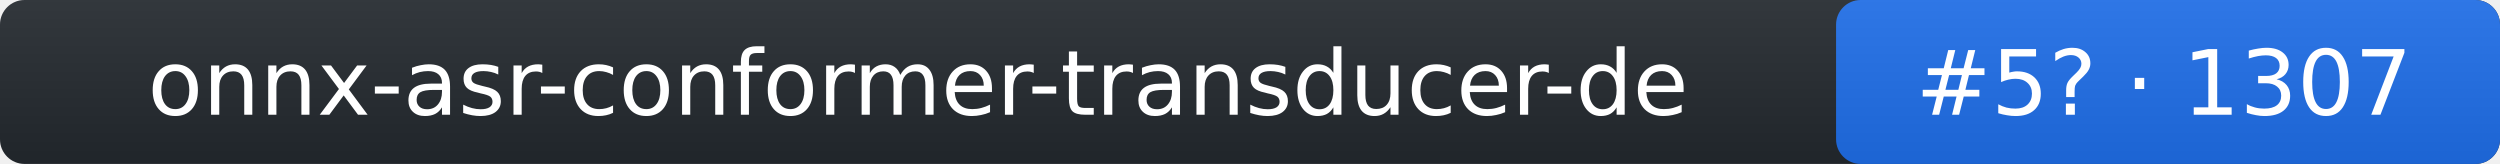
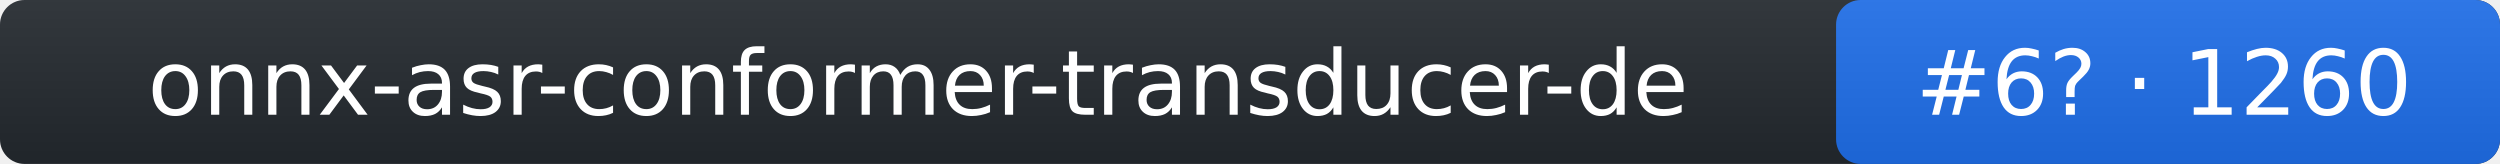
- <svg xmlns="http://www.w3.org/2000/svg" width="305" height="20" role="img" aria-label="onnx-asr-conformer-transducer-de: rank 5 in stt arena, rating 1307">
+ <svg xmlns="http://www.w3.org/2000/svg" width="305" height="20" role="img" aria-label="onnx-asr-conformer-transducer-de: rank 6 in stt arena, rating 1260">
  <linearGradient id="s" x2="0" y2="100%">
    <stop offset="0" stop-color="#bbb" stop-opacity=".1" />
    <stop offset="1" stop-opacity=".1" />
  </linearGradient>
  <rect rx="3" width="305" height="20" fill="#24292f" />
  <rect rx="3" x="224" width="81" height="20" fill="#1f6feb" />
  <rect rx="3" width="305" height="20" fill="url(#s)" />
  <g fill="#fff" text-anchor="middle" font-family="Verdana,DejaVu Sans,Geneva,sans-serif" font-size="11">
    <text x="112" y="14">onnx-asr-conformer-transducer-de</text>
-     <text x="264" y="14">#5? · 1307</text>
+     <text x="264" y="14">#6? · 1260</text>
  </g>
</svg>
